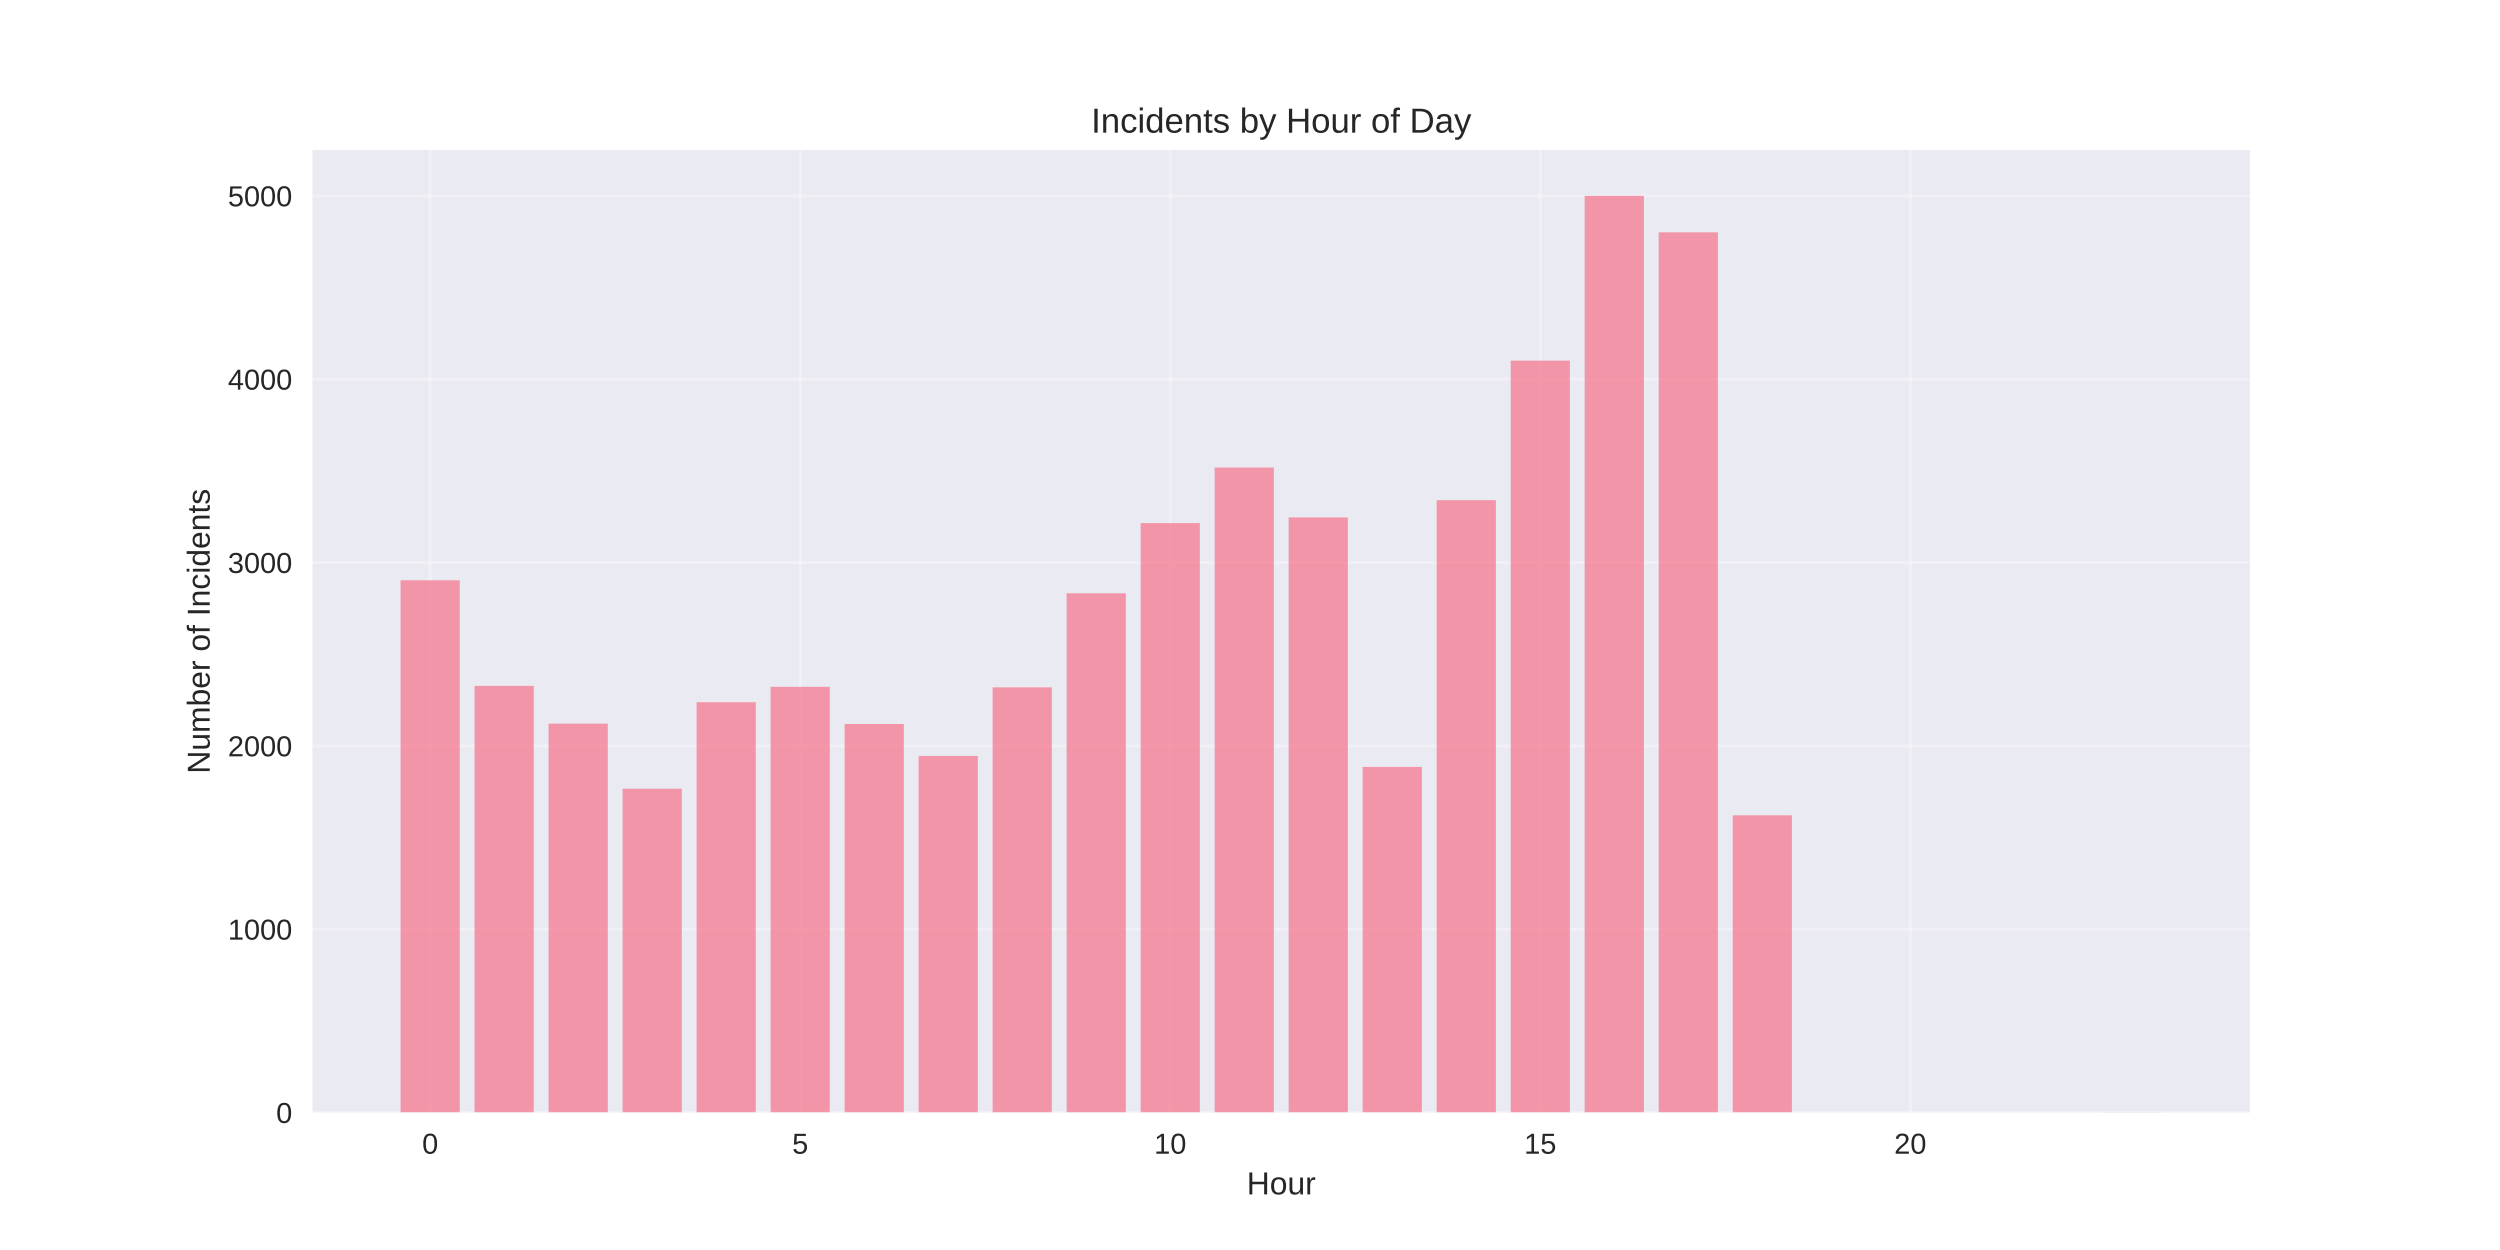
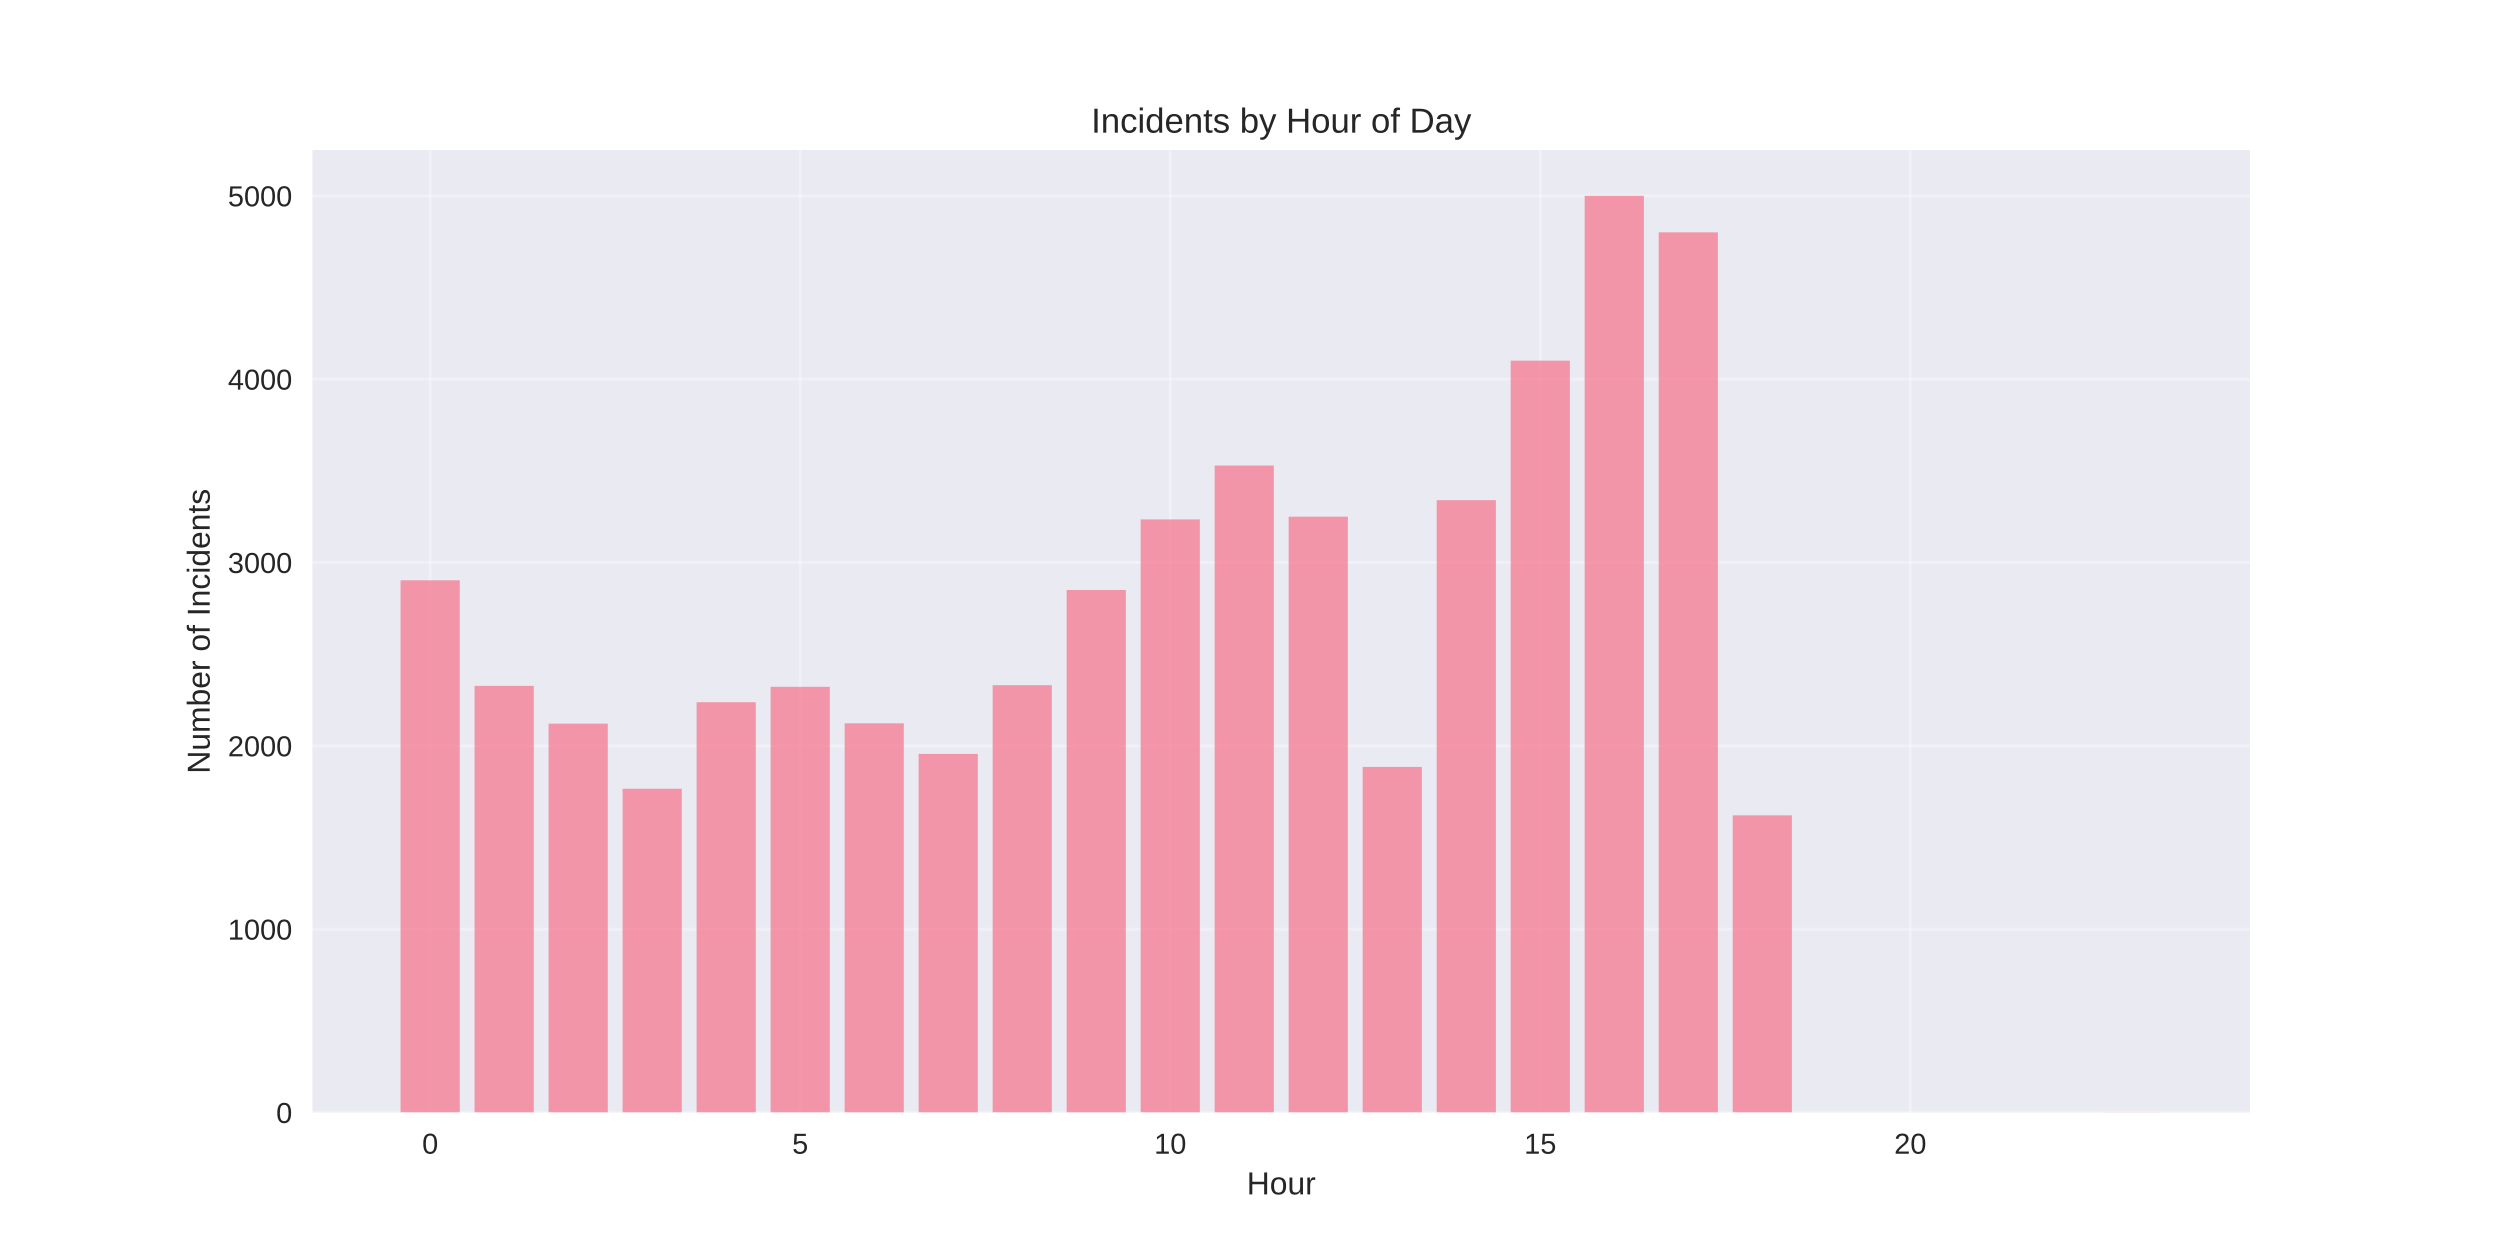
<svg xmlns="http://www.w3.org/2000/svg" width="864pt" height="432pt" viewBox="0 0 864 432" version="1.1">
  <defs>
    <style type="text/css">*{stroke-linejoin: round; stroke-linecap: butt}</style>
  </defs>
  <g id="figure_1">
    <g id="patch_1">
      <path d="M 0 432  L 864 432  L 864 0  L 0 0  z " style="fill: #ffffff" />
    </g>
    <g id="axes_1">
      <g id="patch_2">
        <path d="M 108 384.48  L 777.6 384.48  L 777.6 51.84  L 108 51.84  z " style="fill: #eaeaf2" />
      </g>
      <g id="matplotlib.axis_1">
        <g id="xtick_1">
          <g id="line2d_1">
-             <path d="M 148.667 384.48  L 148.667 51.84  " clip-path="url(#p037879f511)" style="fill: none; stroke: #ffffff; stroke-opacity: 0.3; stroke-linecap: round" />
+             <path d="M 148.667 384.48  L 148.667 51.84  " clip-path="url(#pac68e45371)" style="fill: none; stroke: #ffffff; stroke-opacity: 0.3; stroke-linecap: round" />
          </g>
          <g id="line2d_2" />
          <g id="text_1">
            <text style="fill: #262626; font: 10px 'Arial', 'Liberation Sans', 'DejaVu Sans', 'Bitstream Vera Sans', sans-serif; text-anchor: middle" x="148.667" y="398.727" transform="rotate(-0 148.6671 398.7269)">0</text>
          </g>
        </g>
        <g id="xtick_2">
          <g id="line2d_3">
-             <path d="M 276.551 384.48  L 276.551 51.84  " clip-path="url(#p037879f511)" style="fill: none; stroke: #ffffff; stroke-opacity: 0.3; stroke-linecap: round" />
+             <path d="M 276.551 384.48  L 276.551 51.84  " clip-path="url(#pac68e45371)" style="fill: none; stroke: #ffffff; stroke-opacity: 0.3; stroke-linecap: round" />
          </g>
          <g id="line2d_4" />
          <g id="text_2">
            <text style="fill: #262626; font: 10px 'Arial', 'Liberation Sans', 'DejaVu Sans', 'Bitstream Vera Sans', sans-serif; text-anchor: middle" x="276.551" y="398.727" transform="rotate(-0 276.551 398.7269)">5</text>
          </g>
        </g>
        <g id="xtick_3">
          <g id="line2d_5">
-             <path d="M 404.435 384.48  L 404.435 51.84  " clip-path="url(#p037879f511)" style="fill: none; stroke: #ffffff; stroke-opacity: 0.3; stroke-linecap: round" />
+             <path d="M 404.435 384.48  L 404.435 51.84  " clip-path="url(#pac68e45371)" style="fill: none; stroke: #ffffff; stroke-opacity: 0.3; stroke-linecap: round" />
          </g>
          <g id="line2d_6" />
          <g id="text_3">
            <text style="fill: #262626; font: 10px 'Arial', 'Liberation Sans', 'DejaVu Sans', 'Bitstream Vera Sans', sans-serif; text-anchor: middle" x="404.435" y="398.727" transform="rotate(-0 404.4348 398.7269)">10</text>
          </g>
        </g>
        <g id="xtick_4">
          <g id="line2d_7">
-             <path d="M 532.319 384.48  L 532.319 51.84  " clip-path="url(#p037879f511)" style="fill: none; stroke: #ffffff; stroke-opacity: 0.3; stroke-linecap: round" />
+             <path d="M 532.319 384.48  L 532.319 51.84  " clip-path="url(#pac68e45371)" style="fill: none; stroke: #ffffff; stroke-opacity: 0.3; stroke-linecap: round" />
          </g>
          <g id="line2d_8" />
          <g id="text_4">
            <text style="fill: #262626; font: 10px 'Arial', 'Liberation Sans', 'DejaVu Sans', 'Bitstream Vera Sans', sans-serif; text-anchor: middle" x="532.319" y="398.727" transform="rotate(-0 532.3187 398.7269)">15</text>
          </g>
        </g>
        <g id="xtick_5">
          <g id="line2d_9">
-             <path d="M 660.203 384.48  L 660.203 51.84  " clip-path="url(#p037879f511)" style="fill: none; stroke: #ffffff; stroke-opacity: 0.3; stroke-linecap: round" />
+             <path d="M 660.203 384.48  L 660.203 51.84  " clip-path="url(#pac68e45371)" style="fill: none; stroke: #ffffff; stroke-opacity: 0.3; stroke-linecap: round" />
          </g>
          <g id="line2d_10" />
          <g id="text_5">
            <text style="fill: #262626; font: 10px 'Arial', 'Liberation Sans', 'DejaVu Sans', 'Bitstream Vera Sans', sans-serif; text-anchor: middle" x="660.203" y="398.727" transform="rotate(-0 660.2026 398.7269)">20</text>
          </g>
        </g>
        <g id="text_6">
          <text style="fill: #262626; font: 11px 'Arial', 'Liberation Sans', 'DejaVu Sans', 'Bitstream Vera Sans', sans-serif; text-anchor: middle" x="442.8" y="412.773" transform="rotate(-0 442.8 412.7734)">Hour</text>
        </g>
      </g>
      <g id="matplotlib.axis_2">
        <g id="ytick_1">
          <g id="line2d_11">
-             <path d="M 108 384.48  L 777.6 384.48  " clip-path="url(#p037879f511)" style="fill: none; stroke: #ffffff; stroke-opacity: 0.3; stroke-linecap: round" />
+             <path d="M 108 384.48  L 777.6 384.48  " clip-path="url(#pac68e45371)" style="fill: none; stroke: #ffffff; stroke-opacity: 0.3; stroke-linecap: round" />
          </g>
          <g id="line2d_12" />
          <g id="text_7">
            <text style="fill: #262626; font: 10px 'Arial', 'Liberation Sans', 'DejaVu Sans', 'Bitstream Vera Sans', sans-serif; text-anchor: end" x="101" y="388.103" transform="rotate(-0 101 388.1034)">0</text>
          </g>
        </g>
        <g id="ytick_2">
          <g id="line2d_13">
-             <path d="M 108 321.12  L 777.6 321.12  " clip-path="url(#p037879f511)" style="fill: none; stroke: #ffffff; stroke-opacity: 0.3; stroke-linecap: round" />
+             <path d="M 108 321.12  L 777.6 321.12  " clip-path="url(#pac68e45371)" style="fill: none; stroke: #ffffff; stroke-opacity: 0.3; stroke-linecap: round" />
          </g>
          <g id="line2d_14" />
          <g id="text_8">
            <text style="fill: #262626; font: 10px 'Arial', 'Liberation Sans', 'DejaVu Sans', 'Bitstream Vera Sans', sans-serif; text-anchor: end" x="101" y="324.743" transform="rotate(-0 101 324.7434)">1000</text>
          </g>
        </g>
        <g id="ytick_3">
          <g id="line2d_15">
-             <path d="M 108 257.76  L 777.6 257.76  " clip-path="url(#p037879f511)" style="fill: none; stroke: #ffffff; stroke-opacity: 0.3; stroke-linecap: round" />
+             <path d="M 108 257.76  L 777.6 257.76  " clip-path="url(#pac68e45371)" style="fill: none; stroke: #ffffff; stroke-opacity: 0.3; stroke-linecap: round" />
          </g>
          <g id="line2d_16" />
          <g id="text_9">
            <text style="fill: #262626; font: 10px 'Arial', 'Liberation Sans', 'DejaVu Sans', 'Bitstream Vera Sans', sans-serif; text-anchor: end" x="101" y="261.383" transform="rotate(-0 101 261.3834)">2000</text>
          </g>
        </g>
        <g id="ytick_4">
          <g id="line2d_17">
-             <path d="M 108 194.4  L 777.6 194.4  " clip-path="url(#p037879f511)" style="fill: none; stroke: #ffffff; stroke-opacity: 0.3; stroke-linecap: round" />
+             <path d="M 108 194.4  L 777.6 194.4  " clip-path="url(#pac68e45371)" style="fill: none; stroke: #ffffff; stroke-opacity: 0.3; stroke-linecap: round" />
          </g>
          <g id="line2d_18" />
          <g id="text_10">
            <text style="fill: #262626; font: 10px 'Arial', 'Liberation Sans', 'DejaVu Sans', 'Bitstream Vera Sans', sans-serif; text-anchor: end" x="101" y="198.023" transform="rotate(-0 101 198.0234)">3000</text>
          </g>
        </g>
        <g id="ytick_5">
          <g id="line2d_19">
-             <path d="M 108 131.04  L 777.6 131.04  " clip-path="url(#p037879f511)" style="fill: none; stroke: #ffffff; stroke-opacity: 0.3; stroke-linecap: round" />
+             <path d="M 108 131.04  L 777.6 131.04  " clip-path="url(#pac68e45371)" style="fill: none; stroke: #ffffff; stroke-opacity: 0.3; stroke-linecap: round" />
          </g>
          <g id="line2d_20" />
          <g id="text_11">
            <text style="fill: #262626; font: 10px 'Arial', 'Liberation Sans', 'DejaVu Sans', 'Bitstream Vera Sans', sans-serif; text-anchor: end" x="101" y="134.663" transform="rotate(-0 101 134.6634)">4000</text>
          </g>
        </g>
        <g id="ytick_6">
          <g id="line2d_21">
-             <path d="M 108 67.68  L 777.6 67.68  " clip-path="url(#p037879f511)" style="fill: none; stroke: #ffffff; stroke-opacity: 0.3; stroke-linecap: round" />
+             <path d="M 108 67.68  L 777.6 67.68  " clip-path="url(#pac68e45371)" style="fill: none; stroke: #ffffff; stroke-opacity: 0.3; stroke-linecap: round" />
          </g>
          <g id="line2d_22" />
          <g id="text_12">
            <text style="fill: #262626; font: 10px 'Arial', 'Liberation Sans', 'DejaVu Sans', 'Bitstream Vera Sans', sans-serif; text-anchor: end" x="101" y="71.303" transform="rotate(-0 101 71.30344)">5000</text>
          </g>
        </g>
        <g id="text_13">
          <text style="fill: #262626; font: 11px 'Arial', 'Liberation Sans', 'DejaVu Sans', 'Bitstream Vera Sans', sans-serif; text-anchor: middle" x="72.474" y="218.16" transform="rotate(-90 72.47375 218.16)">Number of Incidents</text>
        </g>
      </g>
      <g id="patch_3">
-         <path d="M 138.436 384.48  L 158.898 384.48  L 158.898 200.546  L 138.436 200.546  z " clip-path="url(#p037879f511)" style="fill: #f77189; opacity: 0.7" />
+         <path d="M 138.436 384.48  L 158.898 384.48  L 158.898 200.546  L 138.436 200.546  z " clip-path="url(#pac68e45371)" style="fill: #f77189; opacity: 0.7" />
      </g>
      <g id="patch_4">
-         <path d="M 164.013 384.48  L 184.475 384.48  L 184.475 237.041  L 164.013 237.041  z " clip-path="url(#p037879f511)" style="fill: #f77189; opacity: 0.7" />
+         <path d="M 164.013 384.48  L 184.475 384.48  L 184.475 237.041  L 164.013 237.041  z " clip-path="url(#pac68e45371)" style="fill: #f77189; opacity: 0.7" />
      </g>
      <g id="patch_5">
-         <path d="M 189.59 384.48  L 210.051 384.48  L 210.051 250.093  L 189.59 250.093  z " clip-path="url(#p037879f511)" style="fill: #f77189; opacity: 0.7" />
+         <path d="M 189.59 384.48  L 210.051 384.48  L 210.051 250.093  L 189.59 250.093  z " clip-path="url(#pac68e45371)" style="fill: #f77189; opacity: 0.7" />
      </g>
      <g id="patch_6">
-         <path d="M 215.167 384.48  L 235.628 384.48  L 235.628 272.586  L 215.167 272.586  z " clip-path="url(#p037879f511)" style="fill: #f77189; opacity: 0.7" />
+         <path d="M 215.167 384.48  L 235.628 384.48  L 235.628 272.586  L 215.167 272.586  z " clip-path="url(#pac68e45371)" style="fill: #f77189; opacity: 0.7" />
      </g>
      <g id="patch_7">
-         <path d="M 240.743 384.48  L 261.205 384.48  L 261.205 242.68  L 240.743 242.68  z " clip-path="url(#p037879f511)" style="fill: #f77189; opacity: 0.7" />
+         <path d="M 240.743 384.48  L 261.205 384.48  L 261.205 242.68  L 240.743 242.68  z " clip-path="url(#pac68e45371)" style="fill: #f77189; opacity: 0.7" />
      </g>
      <g id="patch_8">
-         <path d="M 266.32 384.48  L 286.782 384.48  L 286.782 237.358  L 266.32 237.358  z " clip-path="url(#p037879f511)" style="fill: #f77189; opacity: 0.7" />
+         <path d="M 266.32 384.48  L 286.782 384.48  L 286.782 237.358  L 266.32 237.358  z " clip-path="url(#pac68e45371)" style="fill: #f77189; opacity: 0.7" />
      </g>
      <g id="patch_9">
-         <path d="M 291.897 384.48  L 312.358 384.48  L 312.358 250.22  L 291.897 250.22  z " clip-path="url(#p037879f511)" style="fill: #f77189; opacity: 0.7" />
+         <path d="M 291.897 384.48  L 312.358 384.48  L 312.358 249.967  L 291.897 249.967  z " clip-path="url(#pac68e45371)" style="fill: #f77189; opacity: 0.7" />
      </g>
      <g id="patch_10">
-         <path d="M 317.474 384.48  L 337.935 384.48  L 337.935 261.245  L 317.474 261.245  z " clip-path="url(#p037879f511)" style="fill: #f77189; opacity: 0.7" />
+         <path d="M 317.474 384.48  L 337.935 384.48  L 337.935 260.548  L 317.474 260.548  z " clip-path="url(#pac68e45371)" style="fill: #f77189; opacity: 0.7" />
      </g>
      <g id="patch_11">
-         <path d="M 343.051 384.48  L 363.512 384.48  L 363.512 237.548  L 343.051 237.548  z " clip-path="url(#p037879f511)" style="fill: #f77189; opacity: 0.7" />
+         <path d="M 343.051 384.48  L 363.512 384.48  L 363.512 236.788  L 343.051 236.788  z " clip-path="url(#pac68e45371)" style="fill: #f77189; opacity: 0.7" />
      </g>
      <g id="patch_12">
-         <path d="M 368.627 384.48  L 389.089 384.48  L 389.089 205.044  L 368.627 205.044  z " clip-path="url(#p037879f511)" style="fill: #f77189; opacity: 0.7" />
+         <path d="M 368.627 384.48  L 389.089 384.48  L 389.089 203.904  L 368.627 203.904  z " clip-path="url(#pac68e45371)" style="fill: #f77189; opacity: 0.7" />
      </g>
      <g id="patch_13">
-         <path d="M 394.204 384.48  L 414.666 384.48  L 414.666 180.778  L 394.204 180.778  z " clip-path="url(#p037879f511)" style="fill: #f77189; opacity: 0.7" />
+         <path d="M 394.204 384.48  L 414.666 384.48  L 414.666 179.51  L 394.204 179.51  z " clip-path="url(#pac68e45371)" style="fill: #f77189; opacity: 0.7" />
      </g>
      <g id="patch_14">
-         <path d="M 419.781 384.48  L 440.242 384.48  L 440.242 161.58  L 419.781 161.58  z " clip-path="url(#p037879f511)" style="fill: #f77189; opacity: 0.7" />
+         <path d="M 419.781 384.48  L 440.242 384.48  L 440.242 160.883  L 419.781 160.883  z " clip-path="url(#pac68e45371)" style="fill: #f77189; opacity: 0.7" />
      </g>
      <g id="patch_15">
-         <path d="M 445.358 384.48  L 465.819 384.48  L 465.819 178.813  L 445.358 178.813  z " clip-path="url(#p037879f511)" style="fill: #f77189; opacity: 0.7" />
+         <path d="M 445.358 384.48  L 465.819 384.48  L 465.819 178.56  L 445.358 178.56  z " clip-path="url(#pac68e45371)" style="fill: #f77189; opacity: 0.7" />
      </g>
      <g id="patch_16">
-         <path d="M 470.934 384.48  L 491.396 384.48  L 491.396 265.046  L 470.934 265.046  z " clip-path="url(#p037879f511)" style="fill: #f77189; opacity: 0.7" />
+         <path d="M 470.934 384.48  L 491.396 384.48  L 491.396 265.046  L 470.934 265.046  z " clip-path="url(#pac68e45371)" style="fill: #f77189; opacity: 0.7" />
      </g>
      <g id="patch_17">
-         <path d="M 496.511 384.48  L 516.973 384.48  L 516.973 172.858  L 496.511 172.858  z " clip-path="url(#p037879f511)" style="fill: #f77189; opacity: 0.7" />
+         <path d="M 496.511 384.48  L 516.973 384.48  L 516.973 172.858  L 496.511 172.858  z " clip-path="url(#pac68e45371)" style="fill: #f77189; opacity: 0.7" />
      </g>
      <g id="patch_18">
-         <path d="M 522.088 384.48  L 542.549 384.48  L 542.549 124.641  L 522.088 124.641  z " clip-path="url(#p037879f511)" style="fill: #f77189; opacity: 0.7" />
+         <path d="M 522.088 384.48  L 542.549 384.48  L 542.549 124.641  L 522.088 124.641  z " clip-path="url(#pac68e45371)" style="fill: #f77189; opacity: 0.7" />
      </g>
      <g id="patch_19">
-         <path d="M 547.665 384.48  L 568.126 384.48  L 568.126 67.68  L 547.665 67.68  z " clip-path="url(#p037879f511)" style="fill: #f77189; opacity: 0.7" />
+         <path d="M 547.665 384.48  L 568.126 384.48  L 568.126 67.68  L 547.665 67.68  z " clip-path="url(#pac68e45371)" style="fill: #f77189; opacity: 0.7" />
      </g>
      <g id="patch_20">
-         <path d="M 573.242 384.48  L 593.703 384.48  L 593.703 80.289  L 573.242 80.289  z " clip-path="url(#p037879f511)" style="fill: #f77189; opacity: 0.7" />
+         <path d="M 573.242 384.48  L 593.703 384.48  L 593.703 80.289  L 573.242 80.289  z " clip-path="url(#pac68e45371)" style="fill: #f77189; opacity: 0.7" />
      </g>
      <g id="patch_21">
-         <path d="M 598.818 384.48  L 619.28 384.48  L 619.28 281.773  L 598.818 281.773  z " clip-path="url(#p037879f511)" style="fill: #f77189; opacity: 0.7" />
+         <path d="M 598.818 384.48  L 619.28 384.48  L 619.28 281.773  L 598.818 281.773  z " clip-path="url(#pac68e45371)" style="fill: #f77189; opacity: 0.7" />
      </g>
      <g id="patch_22">
-         <path d="M 726.702 384.48  L 747.164 384.48  L 747.164 384.417  L 726.702 384.417  z " clip-path="url(#p037879f511)" style="fill: #f77189; opacity: 0.7" />
+         <path d="M 726.702 384.48  L 747.164 384.48  L 747.164 384.417  L 726.702 384.417  z " clip-path="url(#pac68e45371)" style="fill: #f77189; opacity: 0.7" />
      </g>
      <g id="patch_23">
        <path d="M 108 384.48  L 108 51.84  " style="fill: none" />
      </g>
      <g id="patch_24">
        <path d="M 777.6 384.48  L 777.6 51.84  " style="fill: none" />
      </g>
      <g id="patch_25">
        <path d="M 108 384.48  L 777.6 384.48  " style="fill: none" />
      </g>
      <g id="patch_26">
        <path d="M 108 51.84  L 777.6 51.84  " style="fill: none" />
      </g>
      <g id="text_14">
        <text style="fill: #262626; font: 12px 'Arial', 'Liberation Sans', 'DejaVu Sans', 'Bitstream Vera Sans', sans-serif; text-anchor: middle" x="442.8" y="45.84" transform="rotate(-0 442.8 45.84)">Incidents by Hour of Day</text>
      </g>
    </g>
  </g>
  <defs>
-     <clipPath id="p037879f511">
+     <clipPath id="pac68e45371">
      <rect x="108" y="51.84" width="669.6" height="332.64" />
    </clipPath>
  </defs>
</svg>
